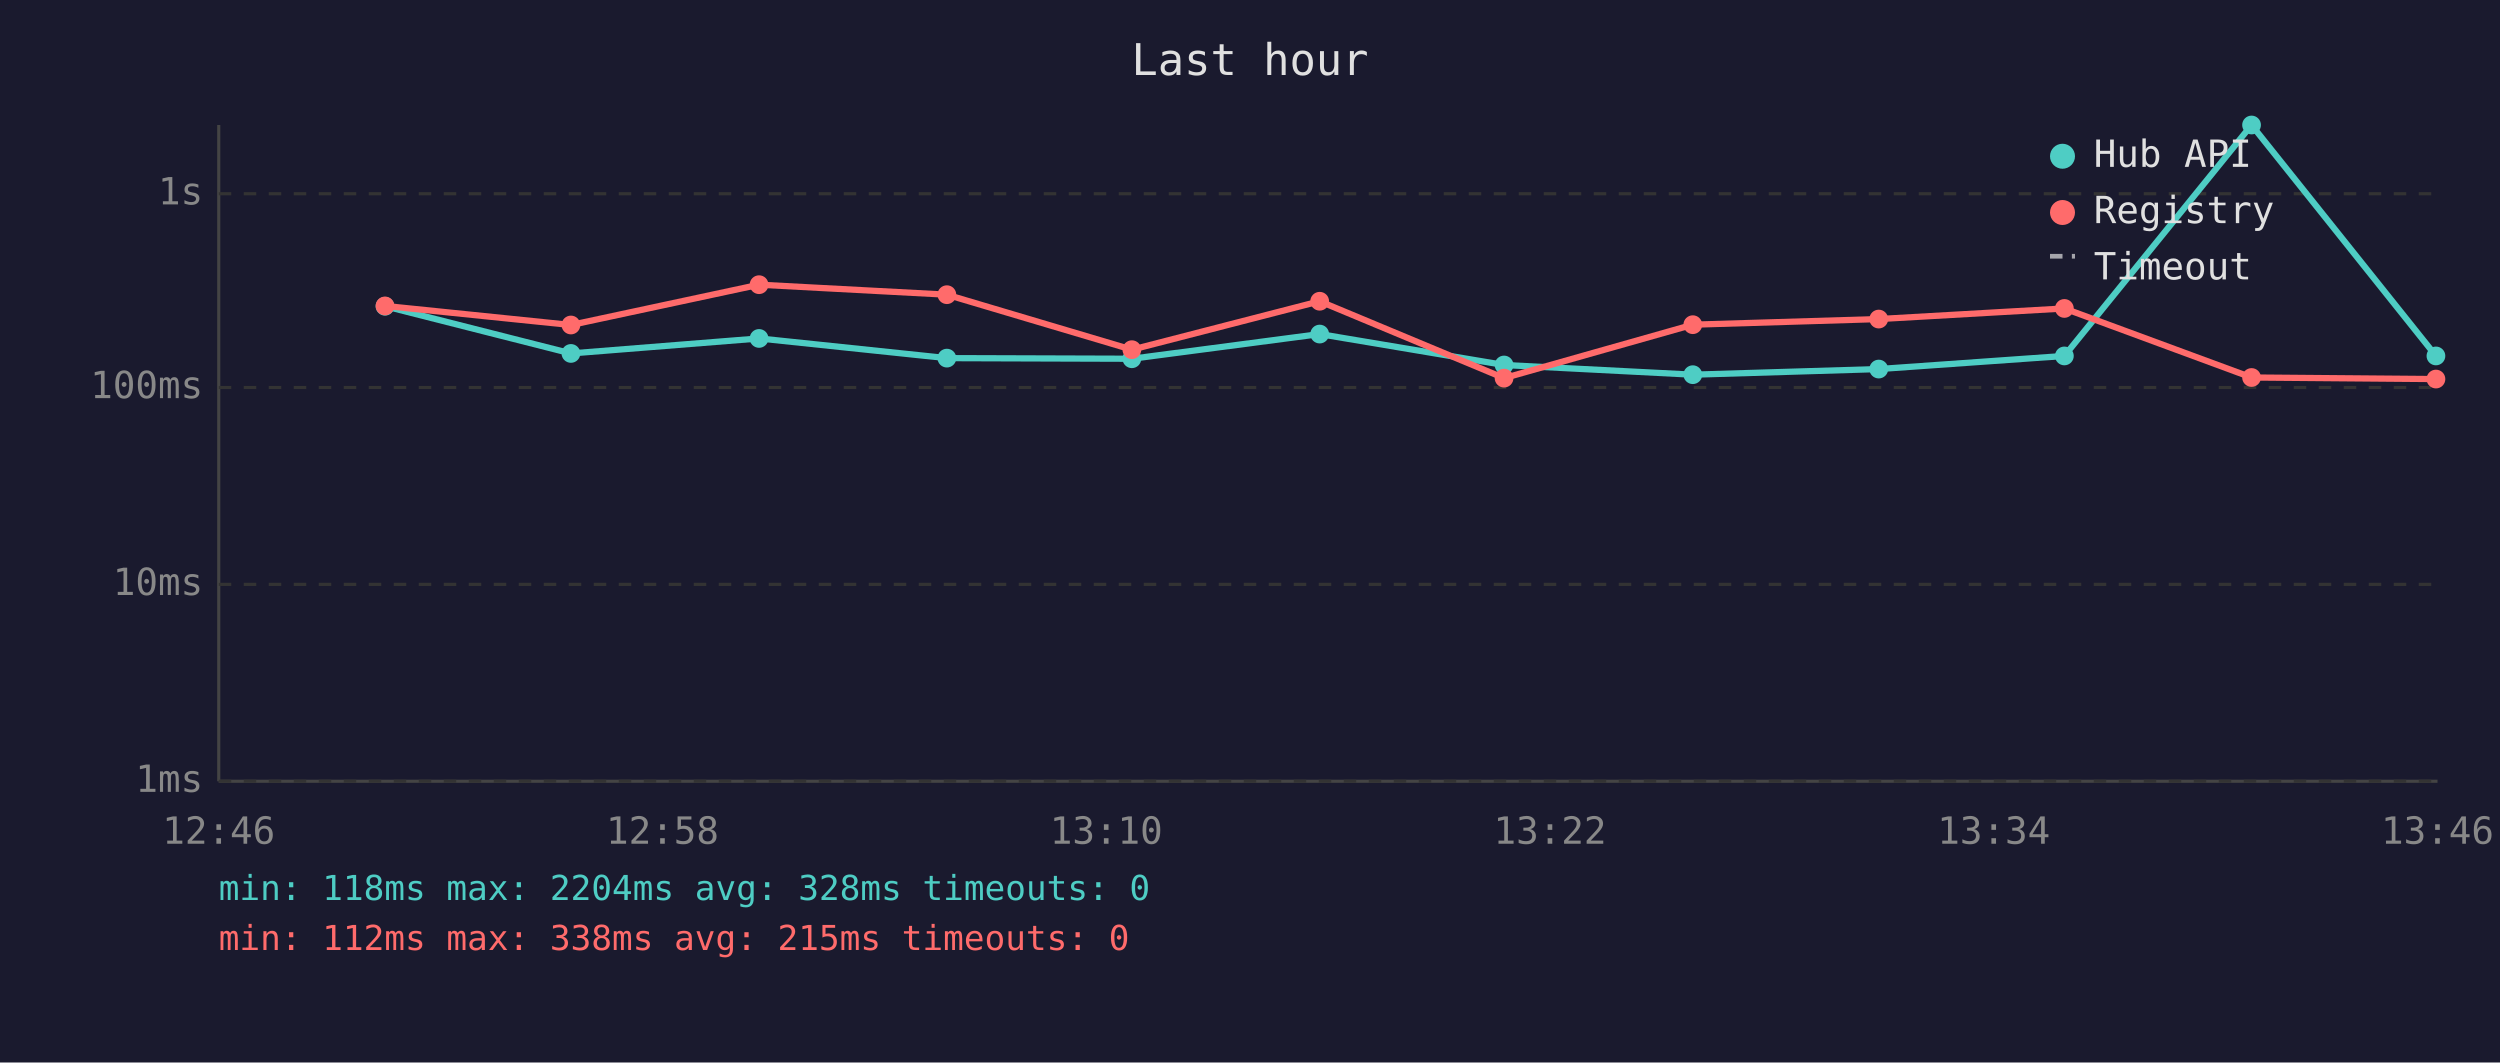
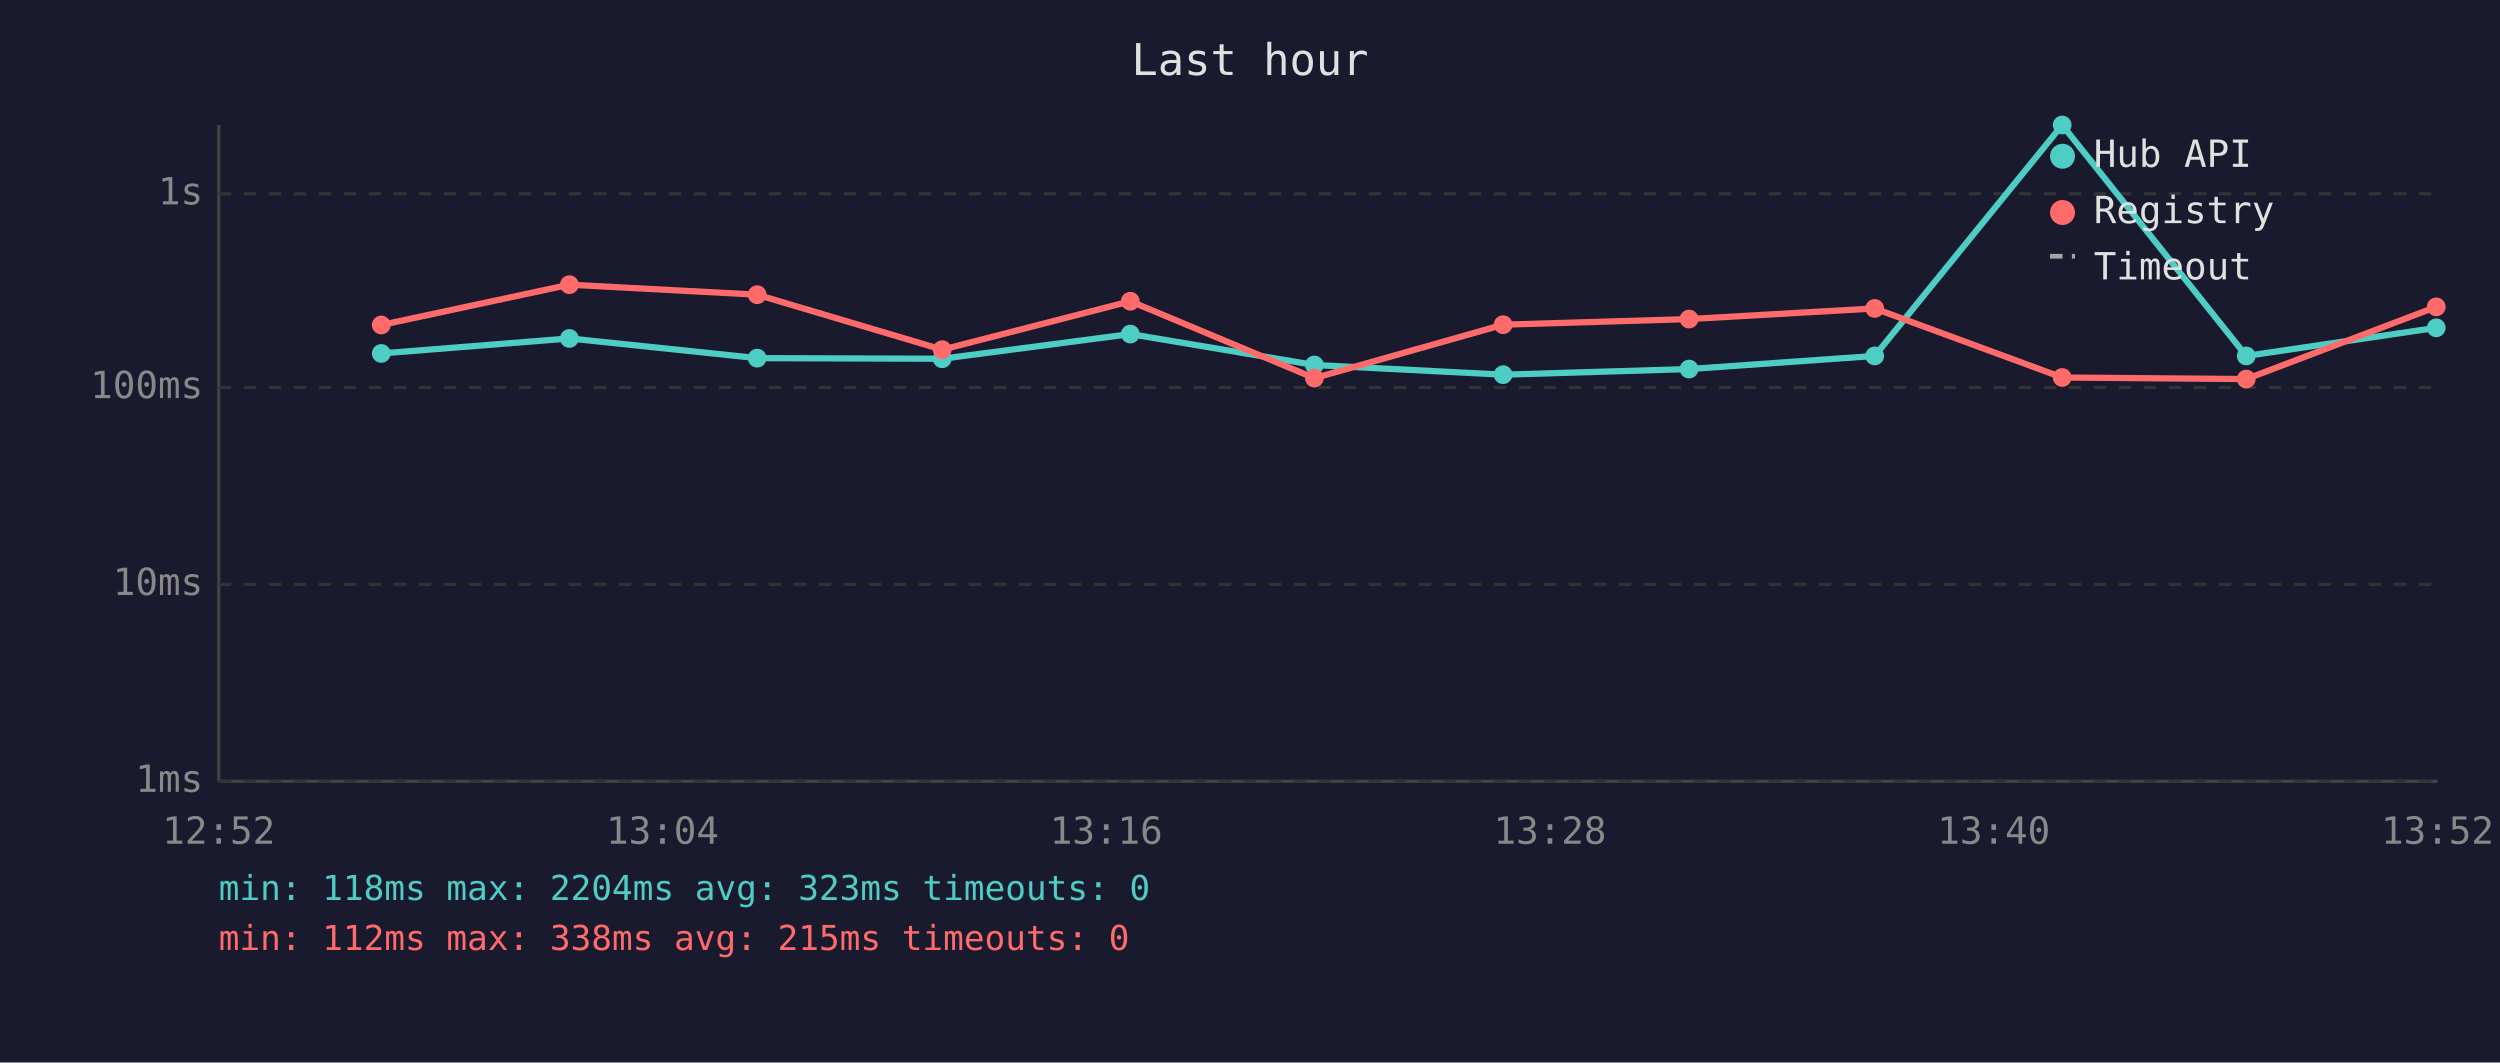
<svg xmlns="http://www.w3.org/2000/svg" viewBox="0 0 800 340" font-family="monospace" font-size="12">
  <rect width="800" height="340" fill="#1a1a2e" />
  <text x="400" y="24" fill="#e0e0e0" font-size="14" text-anchor="middle">Last hour</text>
  <line x1="70" y1="40" x2="70" y2="250" stroke="#444" stroke-width="1" />
  <line x1="70" y1="250" x2="780" y2="250" stroke="#444" stroke-width="1" />
  <line x1="70" y1="250" x2="780" y2="250" stroke="#333" stroke-width="1" stroke-dasharray="4" />
  <text x="65" y="250" fill="#888" text-anchor="end" dominant-baseline="middle">1ms</text>
  <line x1="70" y1="187" x2="780" y2="187" stroke="#333" stroke-width="1" stroke-dasharray="4" />
  <text x="65" y="187" fill="#888" text-anchor="end" dominant-baseline="middle">10ms</text>
  <line x1="70" y1="124" x2="780" y2="124" stroke="#333" stroke-width="1" stroke-dasharray="4" />
  <text x="65" y="124" fill="#888" text-anchor="end" dominant-baseline="middle">100ms</text>
  <line x1="70" y1="62" x2="780" y2="62" stroke="#333" stroke-width="1" stroke-dasharray="4" />
  <text x="65" y="62" fill="#888" text-anchor="end" dominant-baseline="middle">1s</text>
-   <text x="70" y="270" fill="#888" text-anchor="middle">12:46</text>
-   <text x="212" y="270" fill="#888" text-anchor="middle">12:58</text>
-   <text x="354" y="270" fill="#888" text-anchor="middle">13:10</text>
-   <text x="496" y="270" fill="#888" text-anchor="middle">13:22</text>
-   <text x="638" y="270" fill="#888" text-anchor="middle">13:34</text>
-   <text x="780" y="270" fill="#888" text-anchor="middle">13:46</text>
-   <polyline points="123.2,98.0 182.7,113.1 242.9,108.3 303.0,114.6 362.2,114.8 422.3,106.9 481.3,116.8 541.7,119.9 601.2,118.1 660.6,113.9 720.5,40.0 779.5,113.9" fill="none" stroke="#4ecdc4" stroke-width="2" opacity="1" />
-   <circle cx="123.2" cy="98.0" r="3" fill="#4ecdc4" />
-   <circle cx="182.7" cy="113.1" r="3" fill="#4ecdc4" />
-   <circle cx="242.9" cy="108.3" r="3" fill="#4ecdc4" />
-   <circle cx="303.0" cy="114.6" r="3" fill="#4ecdc4" />
-   <circle cx="362.2" cy="114.8" r="3" fill="#4ecdc4" />
-   <circle cx="422.3" cy="106.9" r="3" fill="#4ecdc4" />
-   <circle cx="481.3" cy="116.8" r="3" fill="#4ecdc4" />
-   <circle cx="541.7" cy="119.9" r="3" fill="#4ecdc4" />
-   <circle cx="601.2" cy="118.1" r="3" fill="#4ecdc4" />
-   <circle cx="660.6" cy="113.9" r="3" fill="#4ecdc4" />
-   <circle cx="720.5" cy="40.0" r="3" fill="#4ecdc4" />
-   <circle cx="779.5" cy="113.9" r="3" fill="#4ecdc4" />
-   <polyline points="123.2,97.9 182.7,104.0 242.9,91.1 303.0,94.3 362.2,111.9 422.3,96.4 481.3,121.0 541.7,103.9 601.2,102.1 660.6,98.7 720.5,120.8 779.5,121.3" fill="none" stroke="#ff6b6b" stroke-width="2" opacity="1" />
-   <circle cx="123.2" cy="97.9" r="3" fill="#ff6b6b" />
-   <circle cx="182.7" cy="104.0" r="3" fill="#ff6b6b" />
-   <circle cx="242.9" cy="91.1" r="3" fill="#ff6b6b" />
-   <circle cx="303.0" cy="94.3" r="3" fill="#ff6b6b" />
-   <circle cx="362.2" cy="111.9" r="3" fill="#ff6b6b" />
-   <circle cx="422.3" cy="96.4" r="3" fill="#ff6b6b" />
-   <circle cx="481.3" cy="121.0" r="3" fill="#ff6b6b" />
-   <circle cx="541.7" cy="103.9" r="3" fill="#ff6b6b" />
-   <circle cx="601.2" cy="102.1" r="3" fill="#ff6b6b" />
-   <circle cx="660.6" cy="98.7" r="3" fill="#ff6b6b" />
-   <circle cx="720.5" cy="120.8" r="3" fill="#ff6b6b" />
-   <circle cx="779.5" cy="121.3" r="3" fill="#ff6b6b" />
+   <text x="70" y="270" fill="#888" text-anchor="middle">12:52</text>
+   <text x="212" y="270" fill="#888" text-anchor="middle">13:04</text>
+   <text x="354" y="270" fill="#888" text-anchor="middle">13:16</text>
+   <text x="496" y="270" fill="#888" text-anchor="middle">13:28</text>
+   <text x="638" y="270" fill="#888" text-anchor="middle">13:40</text>
+   <text x="780" y="270" fill="#888" text-anchor="middle">13:52</text>
+   <polyline points="122.0,113.1 182.2,108.3 242.3,114.6 301.5,114.8 361.7,106.9 420.6,116.8 481.0,119.9 540.5,118.1 599.9,113.9 659.9,40.0 718.8,113.9 779.6,104.9" fill="none" stroke="#4ecdc4" stroke-width="2" opacity="1" />
+   <circle cx="122.0" cy="113.1" r="3" fill="#4ecdc4" />
+   <circle cx="182.2" cy="108.3" r="3" fill="#4ecdc4" />
+   <circle cx="242.3" cy="114.6" r="3" fill="#4ecdc4" />
+   <circle cx="301.5" cy="114.8" r="3" fill="#4ecdc4" />
+   <circle cx="361.7" cy="106.9" r="3" fill="#4ecdc4" />
+   <circle cx="420.6" cy="116.8" r="3" fill="#4ecdc4" />
+   <circle cx="481.0" cy="119.9" r="3" fill="#4ecdc4" />
+   <circle cx="540.5" cy="118.1" r="3" fill="#4ecdc4" />
+   <circle cx="599.9" cy="113.9" r="3" fill="#4ecdc4" />
+   <circle cx="659.9" cy="40.0" r="3" fill="#4ecdc4" />
+   <circle cx="718.8" cy="113.9" r="3" fill="#4ecdc4" />
+   <circle cx="779.6" cy="104.9" r="3" fill="#4ecdc4" />
+   <polyline points="122.0,104.0 182.2,91.1 242.3,94.3 301.5,111.9 361.7,96.4 420.6,121.0 481.0,103.9 540.5,102.1 599.9,98.7 659.9,120.8 718.8,121.3 779.6,98.2" fill="none" stroke="#ff6b6b" stroke-width="2" opacity="1" />
+   <circle cx="122.0" cy="104.0" r="3" fill="#ff6b6b" />
+   <circle cx="182.2" cy="91.1" r="3" fill="#ff6b6b" />
+   <circle cx="242.3" cy="94.3" r="3" fill="#ff6b6b" />
+   <circle cx="301.5" cy="111.9" r="3" fill="#ff6b6b" />
+   <circle cx="361.7" cy="96.4" r="3" fill="#ff6b6b" />
+   <circle cx="420.6" cy="121.0" r="3" fill="#ff6b6b" />
+   <circle cx="481.0" cy="103.9" r="3" fill="#ff6b6b" />
+   <circle cx="540.5" cy="102.1" r="3" fill="#ff6b6b" />
+   <circle cx="599.9" cy="98.7" r="3" fill="#ff6b6b" />
+   <circle cx="659.9" cy="120.8" r="3" fill="#ff6b6b" />
+   <circle cx="718.8" cy="121.3" r="3" fill="#ff6b6b" />
+   <circle cx="779.6" cy="98.2" r="3" fill="#ff6b6b" />
  <circle cx="660" cy="50" r="4" fill="#4ecdc4" />
  <text x="670" y="50" fill="#e0e0e0" dominant-baseline="middle">Hub API</text>
  <circle cx="660" cy="68" r="4" fill="#ff6b6b" />
  <text x="670" y="68" fill="#e0e0e0" dominant-baseline="middle">Registry</text>
  <line x1="656" y1="82" x2="664" y2="82" stroke="#e0e0e0" stroke-width="1.5" stroke-dasharray="4,3" opacity="0.7" />
  <text x="670" y="86" fill="#e0e0e0" dominant-baseline="middle">Timeout</text>
-   <text x="70" y="288" fill="#4ecdc4" font-size="11">min: 118ms  max: 2204ms  avg: 328ms  timeouts: 0</text>
+   <text x="70" y="288" fill="#4ecdc4" font-size="11">min: 118ms  max: 2204ms  avg: 323ms  timeouts: 0</text>
  <text x="70" y="304" fill="#ff6b6b" font-size="11">min: 112ms  max: 338ms  avg: 215ms  timeouts: 0</text>
</svg>
